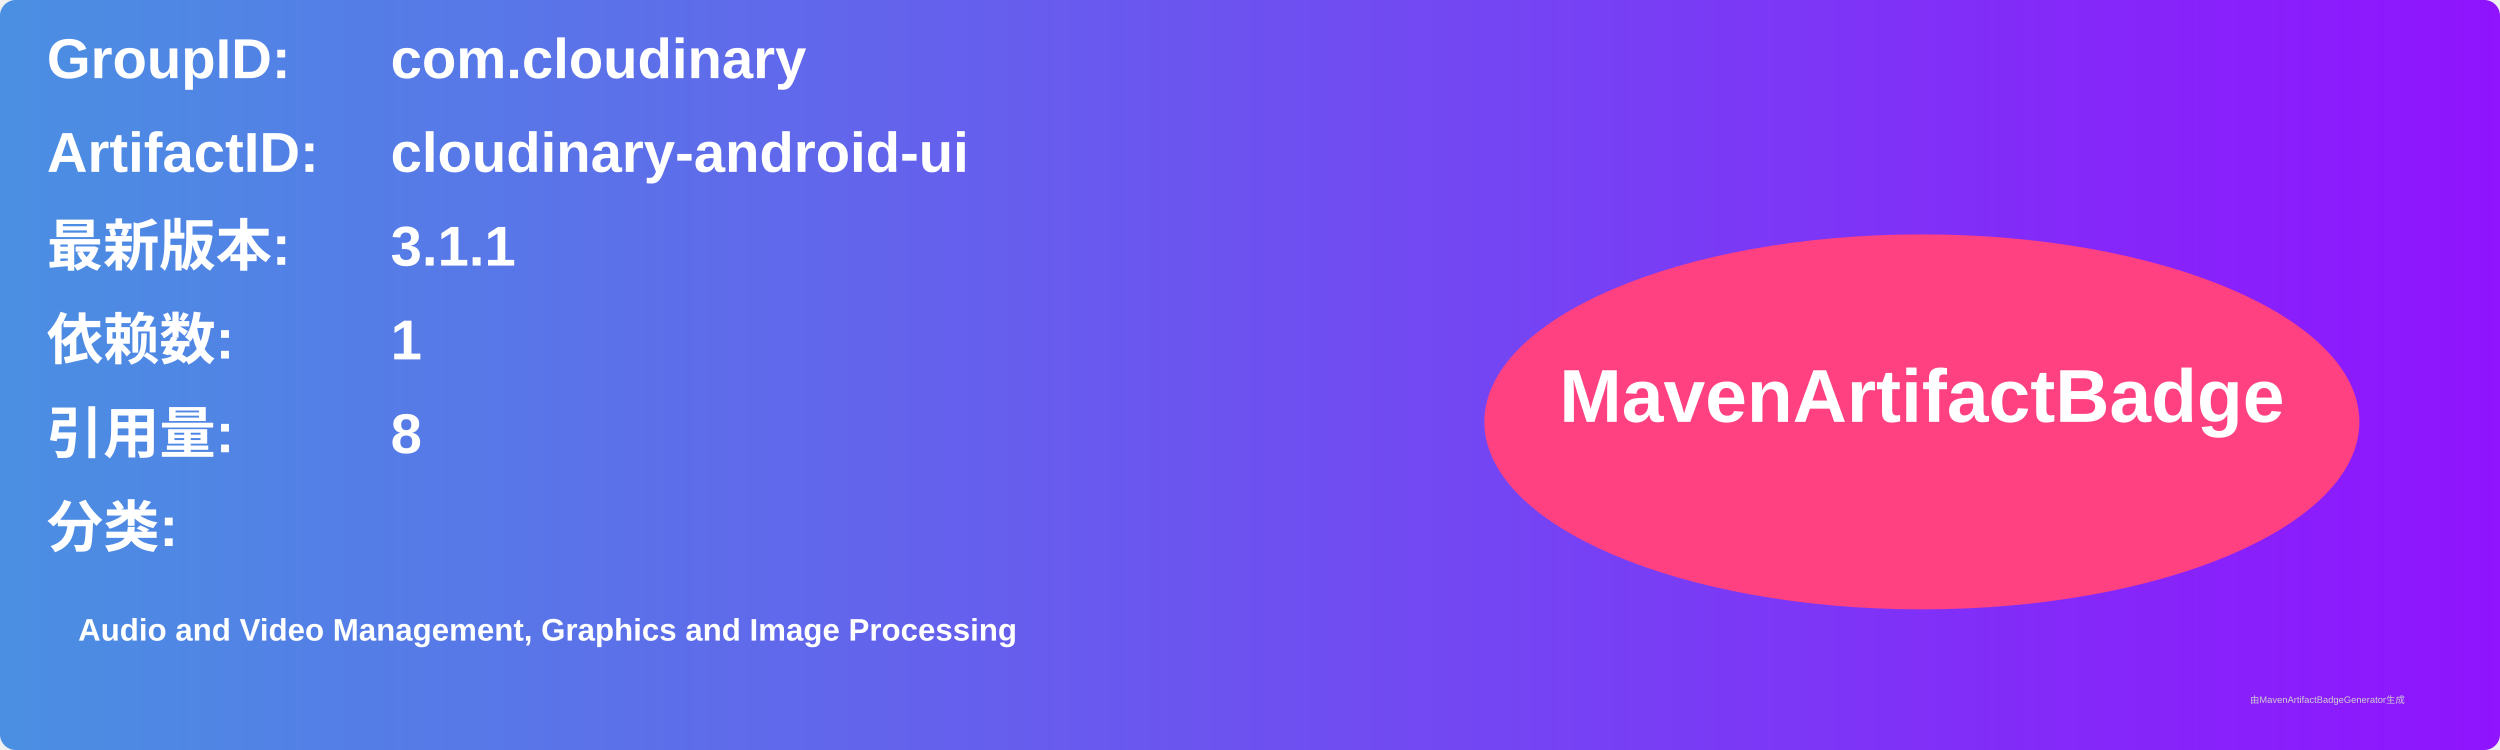
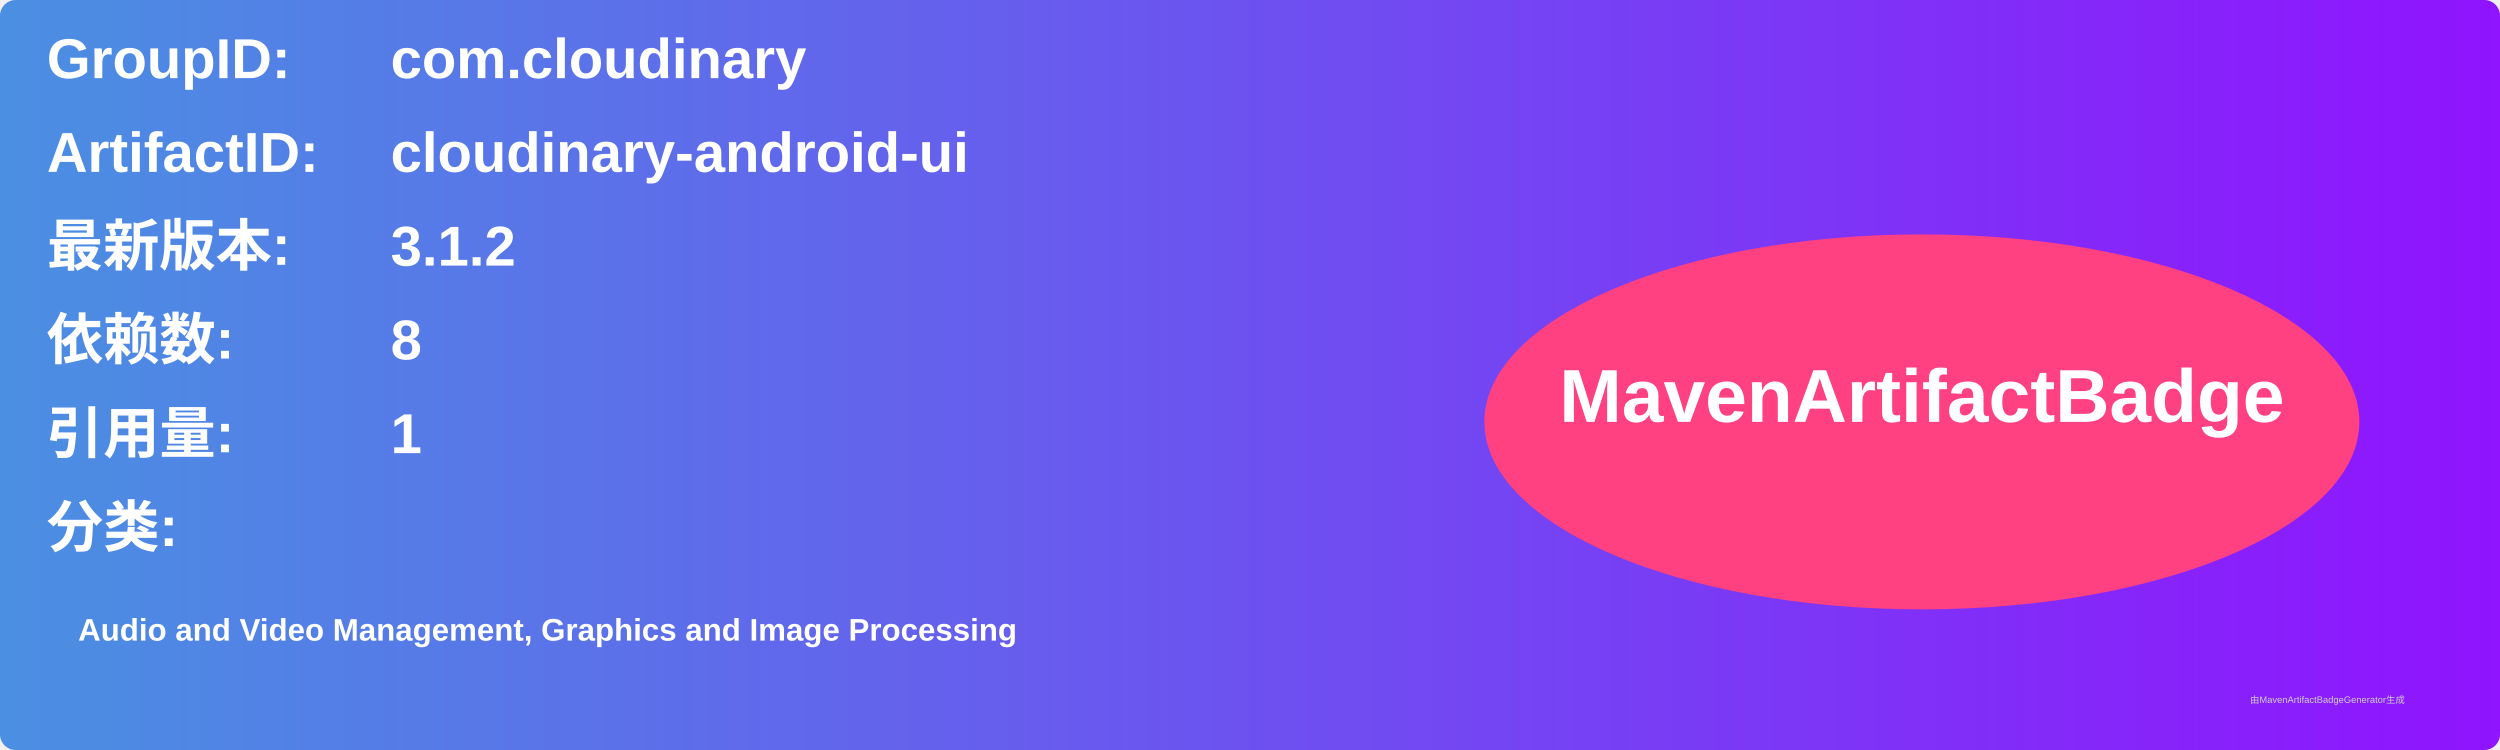
<svg xmlns="http://www.w3.org/2000/svg" width="800" height="240" viewBox="0 0 800 240">
  <linearGradient id="grad" x1="0%" y1="0%" x2="100%" y2="0%">
    <stop offset="0%" stop-color="#4a90e2" />
    <stop offset="100%" stop-color="#9013fe" />
  </linearGradient>
  <rect width="100%" height="100%" rx="5" ry="5" fill="url(#grad)" />
  <g transform="translate(15, 15)">
    <text x="0" y="10" font-family="Arial" font-size="18" fill="white" font-weight="bold" width="260">GroupID:</text>
    <text x="110" y="10" font-family="Arial" font-size="18" fill="white" font-weight="bold" width="460">com.cloudinary</text>
    <text x="0" y="40" font-family="Arial" font-size="18" fill="white" font-weight="bold" width="260">ArtifactID:</text>
    <text x="110" y="40" font-family="Arial" font-size="18" fill="white" font-weight="bold" width="460">cloudinary-android-ui</text>
    <text x="0" y="70" font-family="Arial" font-size="18" fill="white" font-weight="bold">最新版本:</text>
    <text x="110" y="70" font-family="Arial" font-size="18" fill="white" font-weight="bold">
-       <tspan font-weight="bold">3.1.1</tspan>
+       <tspan font-weight="bold">3.1.2</tspan>
    </text>
    <text x="0" y="100" font-family="Arial" font-size="18" fill="white" font-weight="bold">依赖数: </text>
    <text x="110" y="100" font-family="Arial" font-size="18" fill="white">
-       <tspan font-weight="bold">1</tspan>
+       <tspan font-weight="bold">8</tspan>
    </text>
    <text x="0" y="130" font-family="Arial" font-size="18" fill="white" font-weight="bold">引用量: </text>
    <text x="110" y="130" font-family="Arial" font-size="18" fill="white">
-       <tspan font-weight="bold">8</tspan>
+       <tspan font-weight="bold">1</tspan>
    </text>
    <text x="0" y="160" font-family="Arial" font-size="18" fill="white" font-weight="bold">分类:</text>
    <text x="10" y="190" font-family="Arial" font-size="10" fill="white">
      <tspan font-weight="bold">Audio and Video Management, Graphics and Image Processing</tspan>
    </text>
    <ellipse cx="600" cy="120" rx="140" ry="60" fill="#ff4081" />
    <text x="600" y="120" text-anchor="middle" font-family="Arial" font-size="24" fill="white" font-weight="bold">MavenArtifactBadge</text>
  </g>
  <text x="720" y="225" font-family="Arial" font-size="3" fill="#d0d0d0">由MavenArtifactBadgeGenerator生成</text>
</svg>
